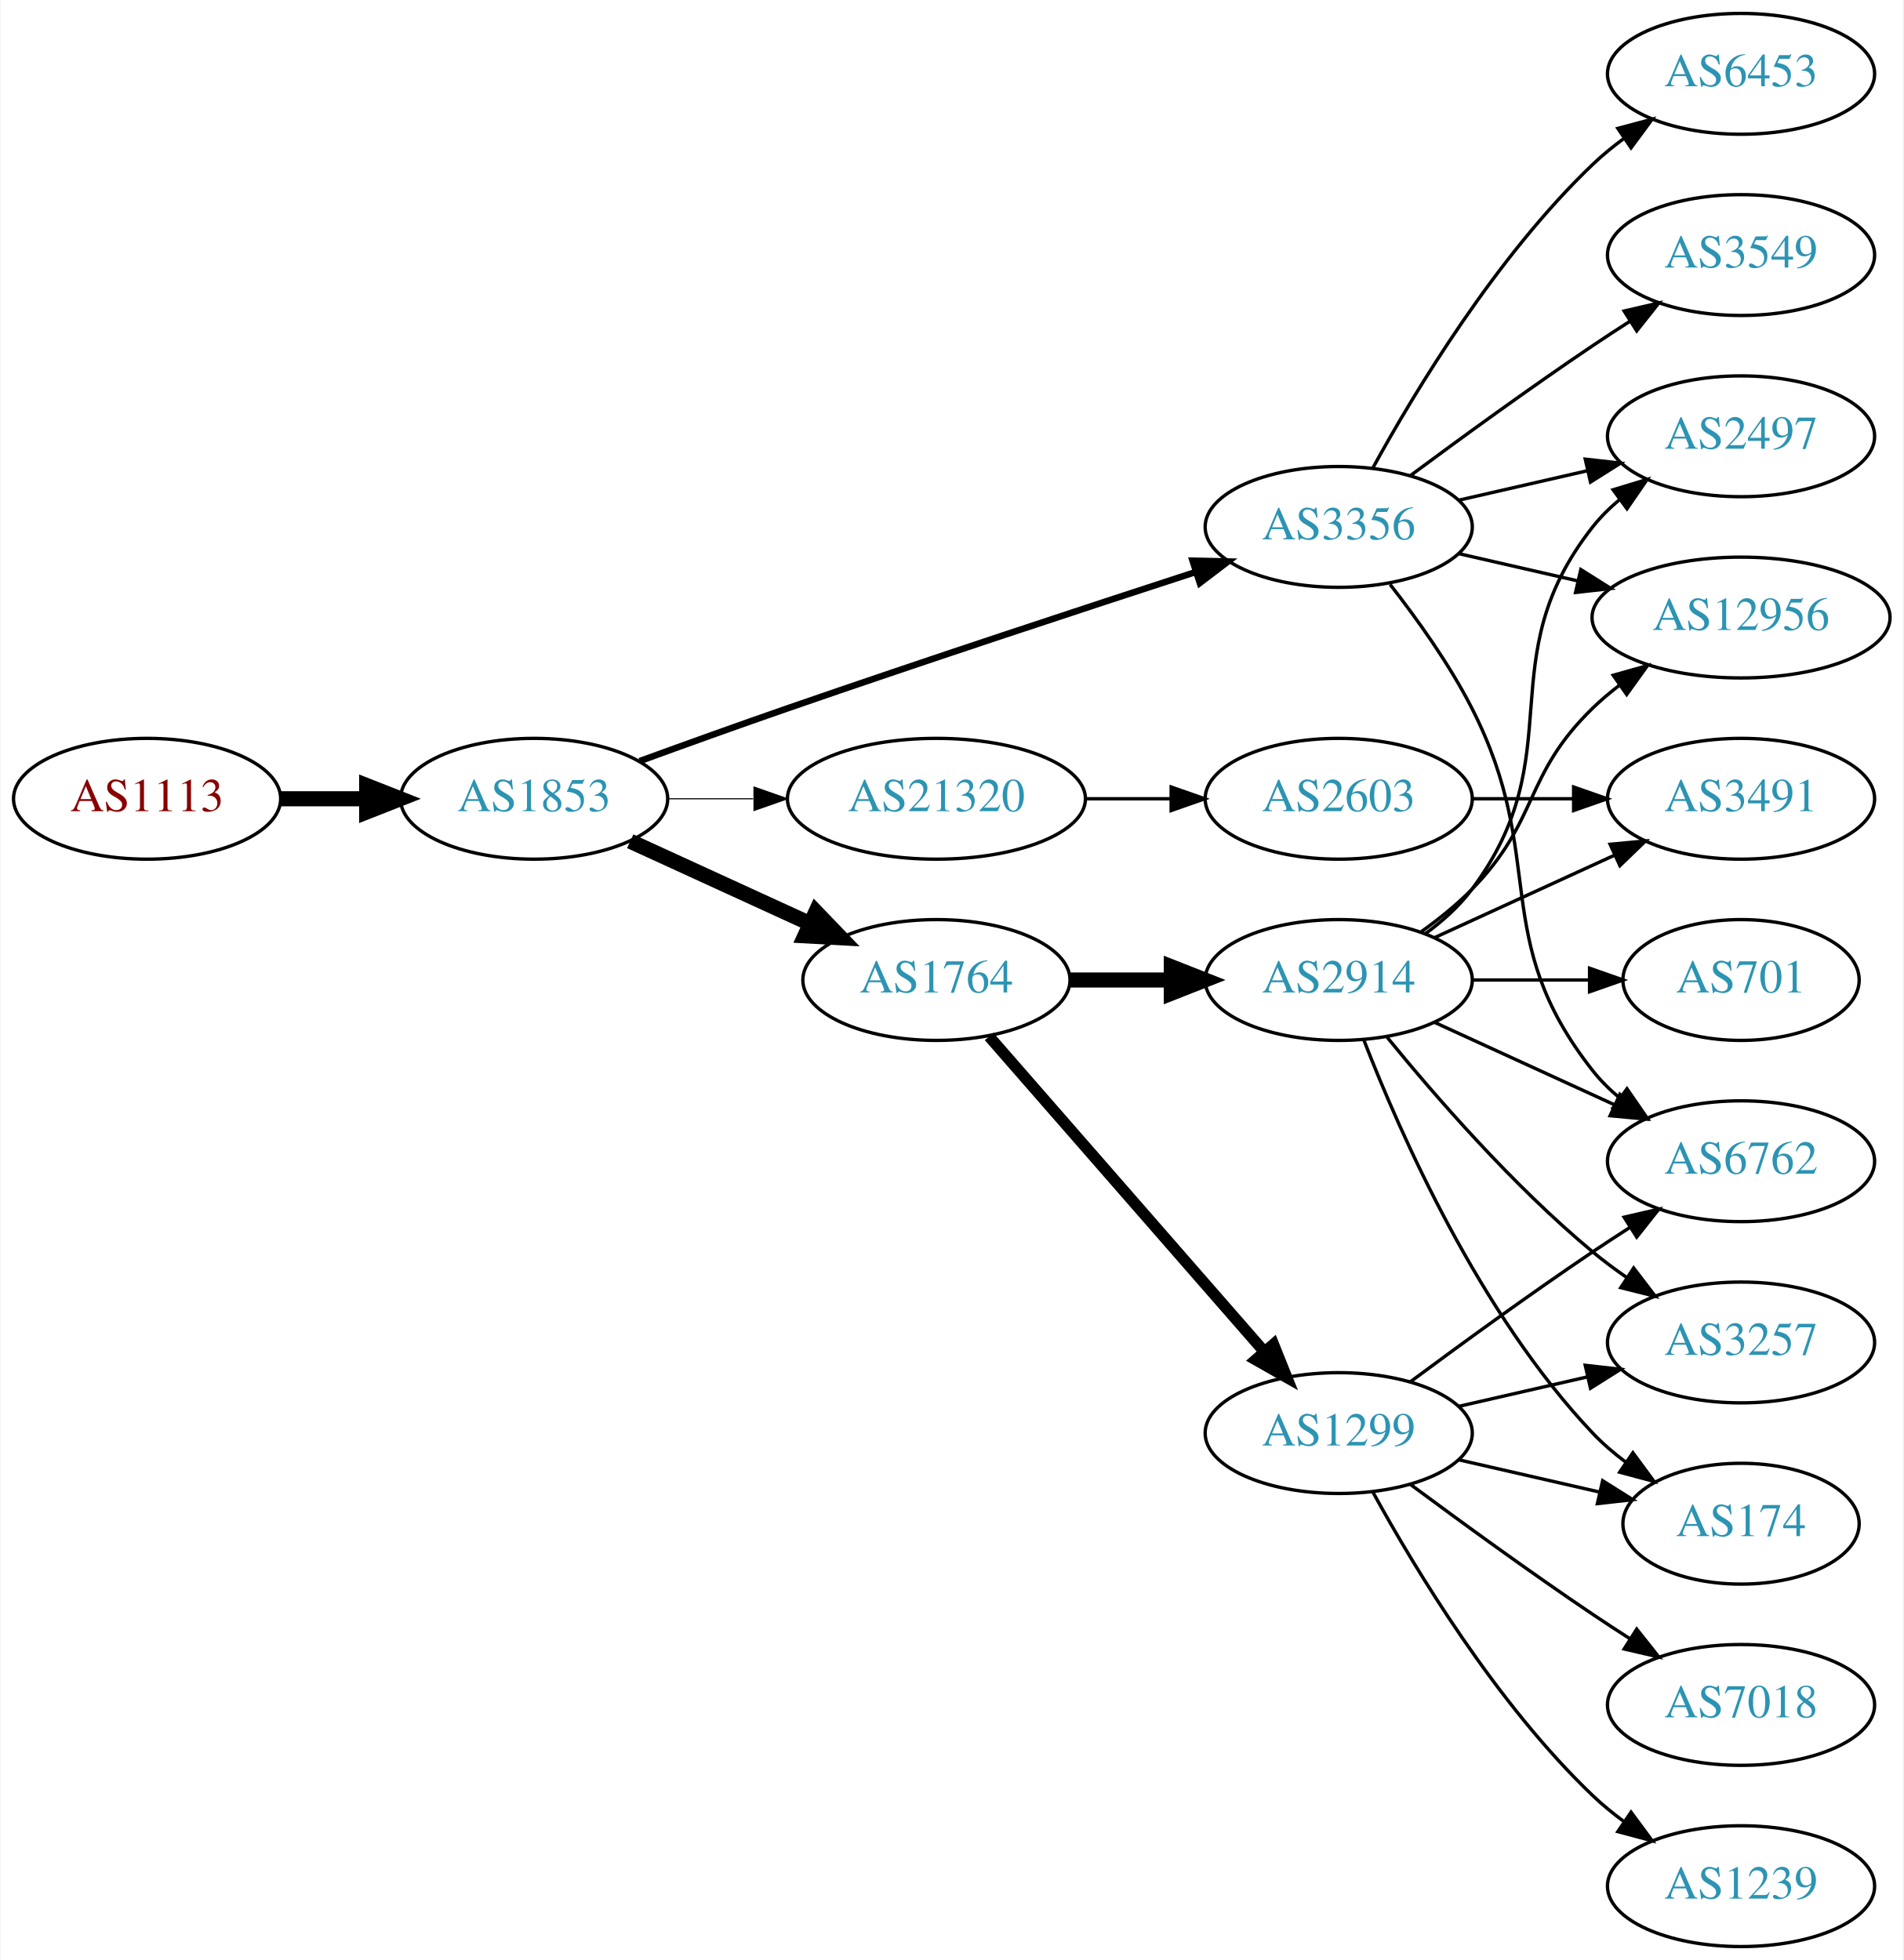
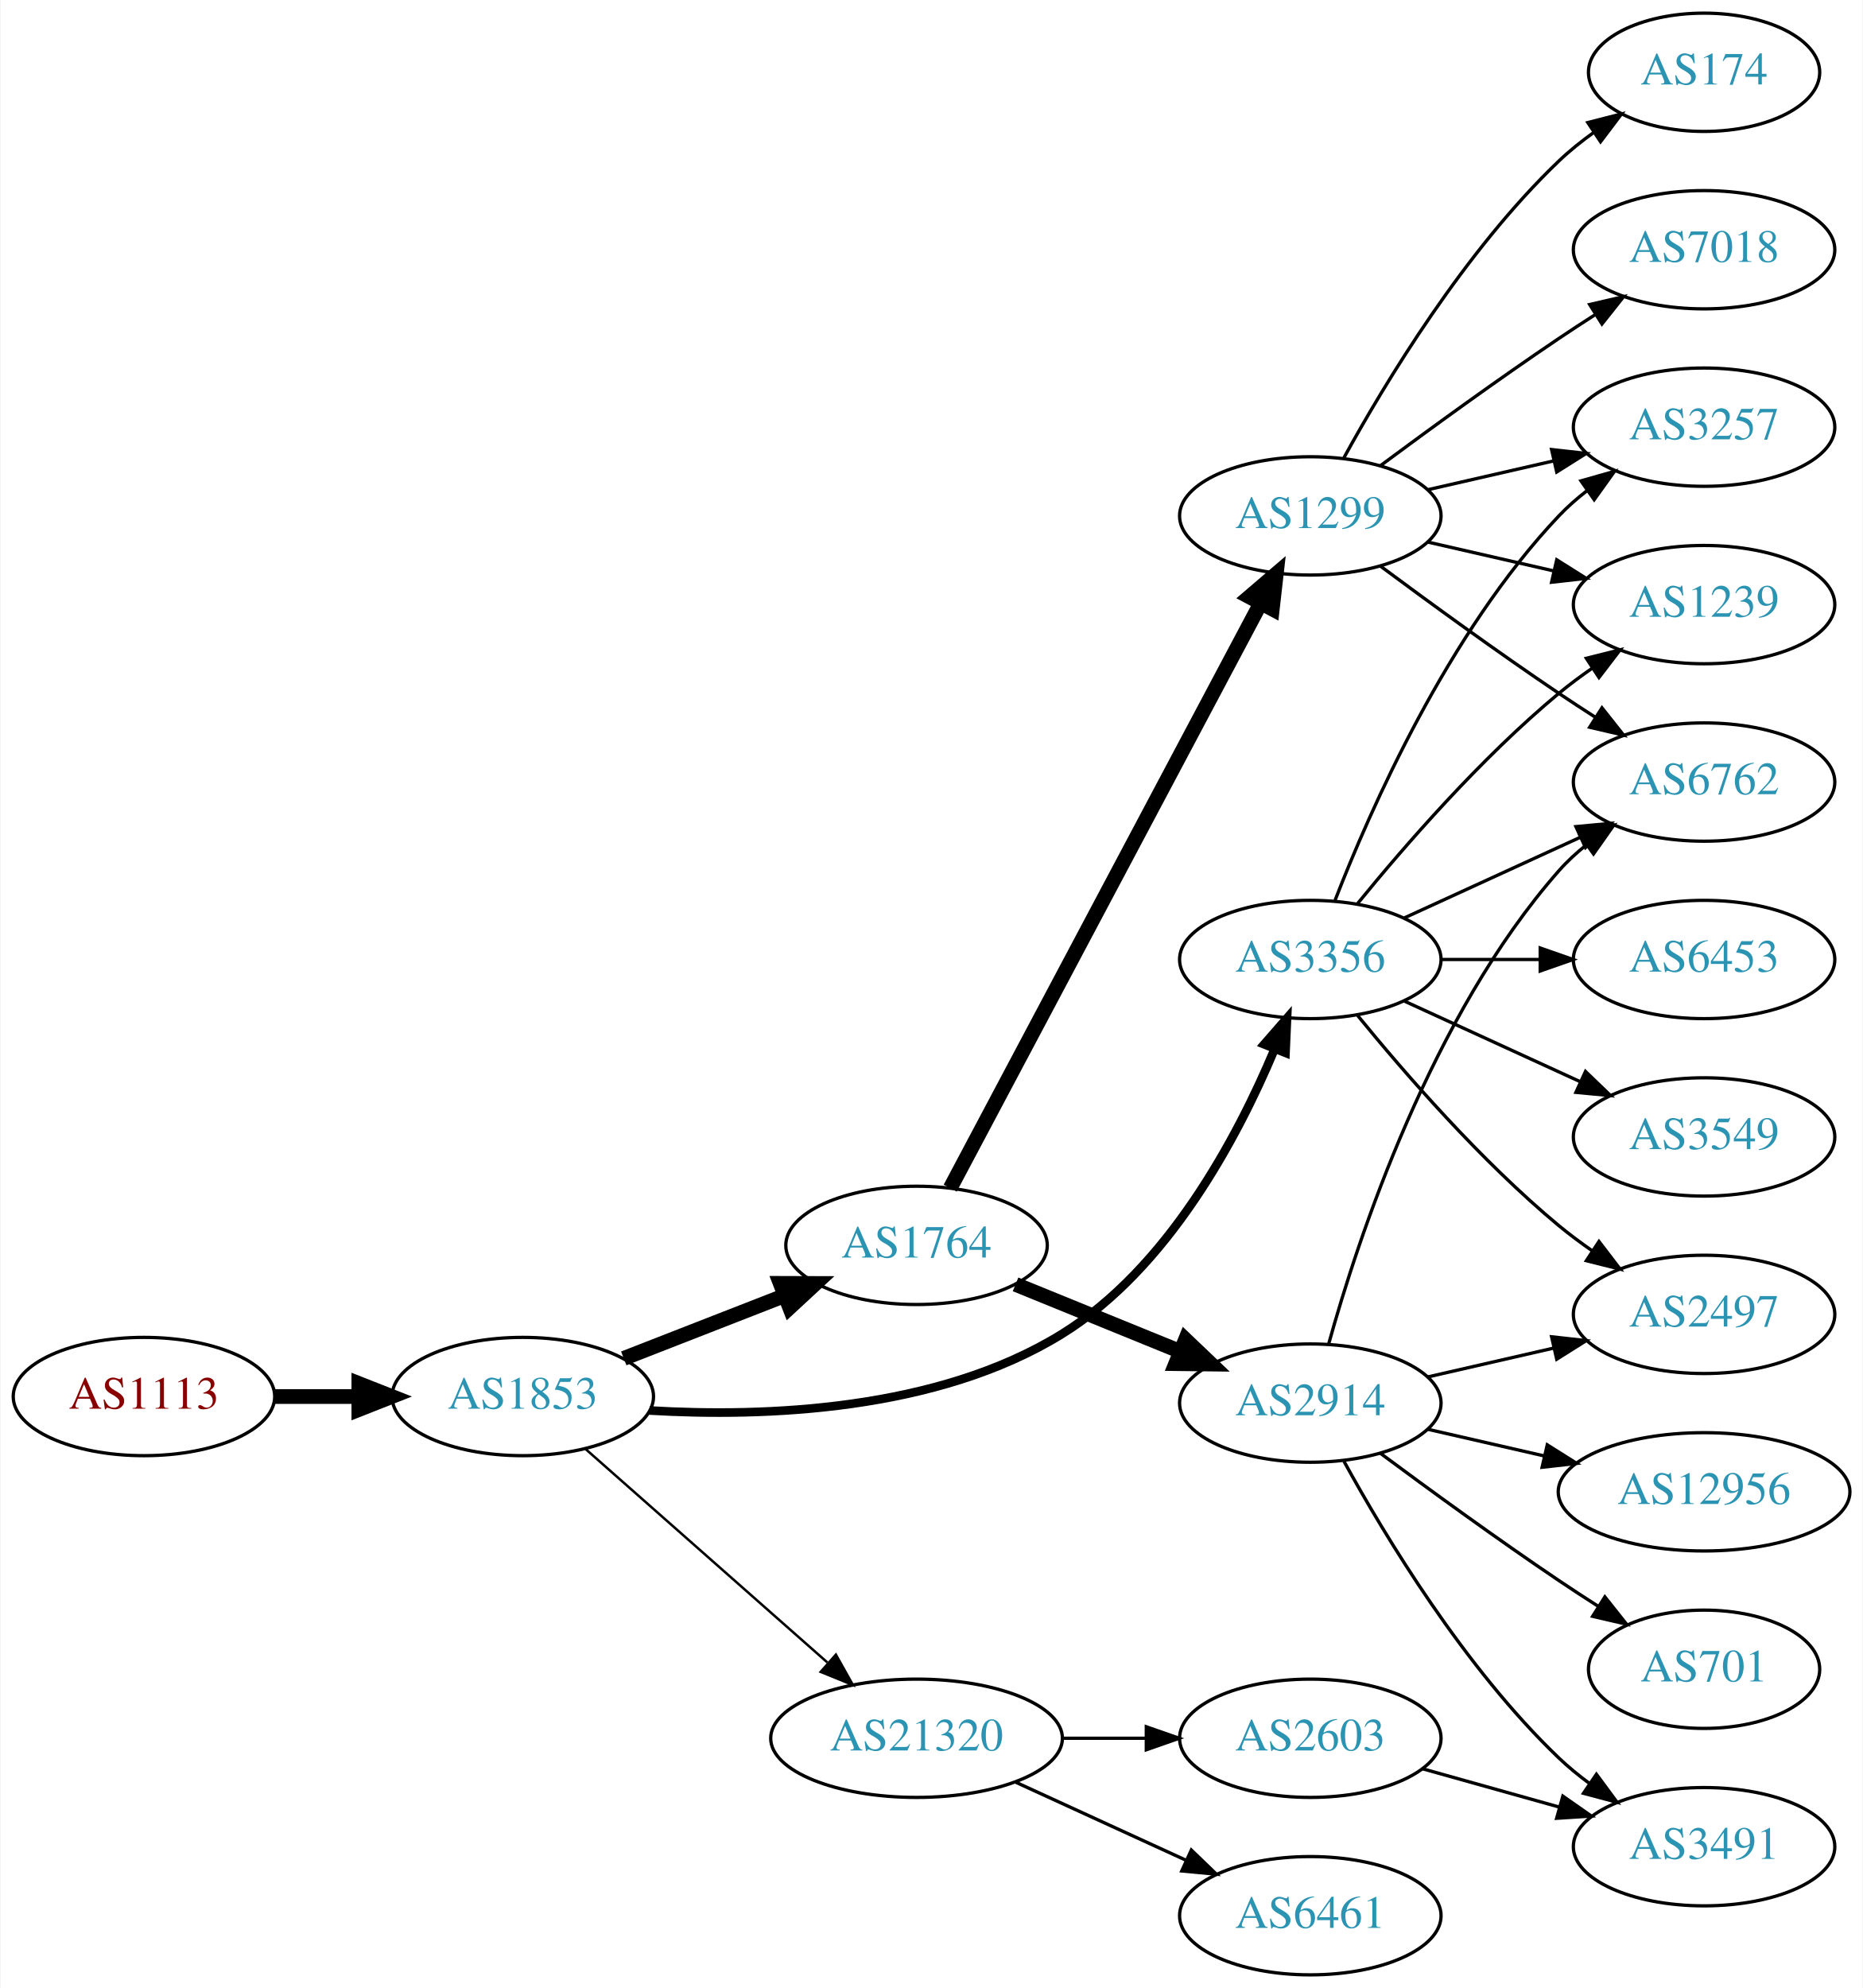
- <svg xmlns="http://www.w3.org/2000/svg" xmlns:xlink="http://www.w3.org/1999/xlink" width="567pt" height="584pt" viewBox="0.00 0.00 566.66 584.00">
-   <g id="graph0" class="graph" transform="scale(1 1) rotate(0) translate(4 580)">
-     <polygon fill="white" stroke="none" points="-4,4 -4,-580 562.663,-580 562.663,4 -4,4" />
+ <svg xmlns="http://www.w3.org/2000/svg" xmlns:xlink="http://www.w3.org/1999/xlink" width="567pt" height="605pt" viewBox="0.00 0.00 566.66 605.00">
+   <g id="graph0" class="graph" transform="scale(1 1) rotate(0) translate(4 601)">
+     <polygon fill="white" stroke="none" points="-4,4 -4,-601 562.663,-601 562.663,4 -4,4" />
    <g id="node1" class="node">
      <g id="a_node1">
        <a xlink:href="/asn/1113" xlink:title="AS1113 ~ Technische Universitaet Graz, AT [AT]">
-           <ellipse fill="#ffffff" stroke="black" cx="39.647" cy="-342" rx="39.794" ry="18" />
-           <text text-anchor="middle" x="39.647" y="-338.3" font-family="Times,serif" font-size="14.00" fill="#880000">AS1113</text>
+           <ellipse fill="#ffffff" stroke="black" cx="39.647" cy="-176" rx="39.794" ry="18" />
+           <text text-anchor="middle" x="39.647" y="-172.3" font-family="Times,serif" font-size="14.00" fill="#880000">AS1113</text>
        </a>
      </g>
    </g>
    <g id="node2" class="node">
      <g id="a_node2">
        <a xlink:href="/asn/1853" xlink:title="AS1853 ~ ACOnet Backbone [AT]">
-           <ellipse fill="#ffffff" stroke="black" cx="154.939" cy="-342" rx="39.794" ry="18" />
-           <text text-anchor="middle" x="154.939" y="-338.3" font-family="Times,serif" font-size="14.00" fill="#2c94b3">AS1853</text>
+           <ellipse fill="#ffffff" stroke="black" cx="154.939" cy="-176" rx="39.794" ry="18" />
+           <text text-anchor="middle" x="154.939" y="-172.3" font-family="Times,serif" font-size="14.00" fill="#2c94b3">AS1853</text>
        </a>
      </g>
    </g>
    <g id="edge1" class="edge">
-       <path fill="none" stroke="black" stroke-width="4.5" d="M79.319,-342C87.522,-342 96.286,-342 104.818,-342" />
-       <polygon fill="black" stroke="black" stroke-width="4.5" points="105.057,-345.938 115.057,-342 105.057,-338.063 105.057,-345.938" />
+       <path fill="none" stroke="black" stroke-width="4.5" d="M79.319,-176C87.522,-176 96.286,-176 104.818,-176" />
+       <polygon fill="black" stroke="black" stroke-width="4.5" points="105.057,-179.938 115.057,-176 105.057,-172.063 105.057,-179.938" />
    </g>
    <g id="node3" class="node">
      <g id="a_node3">
-         <a xlink:href="/asn/3356" xlink:title="AS3356 ~ Level 3 Parent, LLC [US]">
-           <ellipse fill="#ffffff" stroke="black" cx="394.625" cy="-423" rx="39.794" ry="18" />
-           <text text-anchor="middle" x="394.625" y="-419.3" font-family="Times,serif" font-size="14.00" fill="#2c94b3">AS3356</text>
+         <a xlink:href="/asn/1764" xlink:title="AS1764 ~ NEXTLAYER-AS [AT]">
+           <ellipse fill="#ffffff" stroke="black" cx="274.782" cy="-222" rx="39.794" ry="18" />
+           <text text-anchor="middle" x="274.782" y="-218.3" font-family="Times,serif" font-size="14.00" fill="#2c94b3">AS1764</text>
        </a>
      </g>
    </g>
    <g id="edge2" class="edge">
-       <path fill="none" stroke="black" stroke-width="1.929" d="M186.38,-353.223C199.89,-358.149 216.001,-363.948 230.586,-369 271.695,-383.24 318.906,-398.789 351.909,-409.529" />
-       <polygon fill="black" stroke="black" stroke-width="1.929" points="351.08,-412.94 361.672,-412.701 353.243,-406.283 351.08,-412.94" />
+       <path fill="none" stroke="black" stroke-width="4.5" d="M185.676,-187.608C200.47,-193.382 218.547,-200.439 234.469,-206.654" />
+       <polygon fill="black" stroke="black" stroke-width="4.5" points="233.308,-210.428 244.055,-210.396 236.171,-203.092 233.308,-210.428" />
    </g>
    <g id="node4" class="node">
      <g id="a_node4">
-         <a xlink:href="/asn/21320" xlink:title="AS21320 ~ GEANT Vereniging [EU]">
-           <ellipse fill="#ffffff" stroke="black" cx="274.782" cy="-342" rx="44.393" ry="18" />
-           <text text-anchor="middle" x="274.782" y="-338.3" font-family="Times,serif" font-size="14.00" fill="#2c94b3">AS21320</text>
+         <a xlink:href="/asn/3356" xlink:title="AS3356 ~ Level 3 Parent, LLC [US]">
+           <ellipse fill="#ffffff" stroke="black" cx="394.625" cy="-309" rx="39.794" ry="18" />
+           <text text-anchor="middle" x="394.625" y="-305.3" font-family="Times,serif" font-size="14.00" fill="#2c94b3">AS3356</text>
        </a>
      </g>
    </g>
    <g id="edge3" class="edge">
-       <path fill="none" stroke="black" stroke-width="0.321" d="M194.852,-342C202.955,-342 211.63,-342 220.156,-342" />
-       <polygon fill="black" stroke="black" stroke-width="0.321" points="220.434,-345.5 230.434,-342 220.434,-338.5 220.434,-345.5" />
+       <path fill="none" stroke="black" stroke-width="2.625" d="M193.489,-171.754C228.556,-169.675 281.04,-171.555 318.978,-195 351.277,-214.96 372.417,-254.701 383.695,-281.574" />
+       <polygon fill="black" stroke="black" stroke-width="2.625" points="380.572,-283.191 387.537,-291.175 387.071,-280.591 380.572,-283.191" />
    </g>
    <g id="node5" class="node">
      <g id="a_node5">
-         <a xlink:href="/asn/1764" xlink:title="AS1764 ~ NEXTLAYER-AS [AT]">
-           <ellipse fill="#ffffff" stroke="black" cx="274.782" cy="-288" rx="39.794" ry="18" />
-           <text text-anchor="middle" x="274.782" y="-284.3" font-family="Times,serif" font-size="14.00" fill="#2c94b3">AS1764</text>
+         <a xlink:href="/asn/21320" xlink:title="AS21320 ~ GEANT Vereniging [EU]">
+           <ellipse fill="#ffffff" stroke="black" cx="274.782" cy="-72" rx="44.393" ry="18" />
+           <text text-anchor="middle" x="274.782" y="-68.3" font-family="Times,serif" font-size="14.00" fill="#2c94b3">AS21320</text>
        </a>
      </g>
    </g>
    <g id="edge4" class="edge">
-       <path fill="none" stroke="black" stroke-width="4.5" d="M183.568,-329.339C199.525,-322.027 219.796,-312.739 237.079,-304.819" />
-       <polygon fill="black" stroke="black" stroke-width="4.5" points="238.876,-308.327 246.326,-300.581 235.595,-301.168 238.876,-308.327" />
+       <path fill="none" stroke="black" stroke-width="0.75" d="M174.094,-159.978C193.759,-142.623 225.308,-114.78 247.641,-95.071" />
+       <polygon fill="black" stroke="black" stroke-width="0.75" points="250.231,-97.453 255.413,-88.212 245.599,-92.204 250.231,-97.453" />
    </g>
    <g id="node6" class="node">
      <g id="a_node6">
-         <a xlink:href="/asn/12956" xlink:title="AS12956 ~ TELXIUS [ES]">
-           <ellipse fill="#ffffff" stroke="black" cx="514.467" cy="-396" rx="44.393" ry="18" />
-           <text text-anchor="middle" x="514.467" y="-392.3" font-family="Times,serif" font-size="14.00" fill="#2c94b3">AS12956</text>
+         <a xlink:href="/asn/1299" xlink:title="AS1299 ~ Telia Carrier [EU]">
+           <ellipse fill="#ffffff" stroke="black" cx="394.625" cy="-444" rx="39.794" ry="18" />
+           <text text-anchor="middle" x="394.625" y="-440.3" font-family="Times,serif" font-size="14.00" fill="#2c94b3">AS1299</text>
        </a>
      </g>
    </g>
    <g id="edge5" class="edge">
-       <path fill="none" stroke="black" d="M430.344,-415.045C441.482,-412.493 454.018,-409.621 465.911,-406.896" />
-       <polygon fill="black" stroke="black" points="466.739,-410.297 475.705,-404.652 465.176,-403.474 466.739,-410.297" />
+       <path fill="none" stroke="black" stroke-width="4.5" d="M285.029,-239.42C305.544,-278.068 354.983,-371.204 379.438,-417.274" />
+       <polygon fill="black" stroke="black" stroke-width="4.5" points="376.091,-419.367 384.258,-426.354 383.047,-415.675 376.091,-419.367" />
    </g>
    <g id="node7" class="node">
      <g id="a_node7">
-         <a xlink:href="/asn/3549" xlink:title="AS3549 ~ Level 3 Parent, LLC [US]">
-           <ellipse fill="#ffffff" stroke="black" cx="514.467" cy="-504" rx="39.794" ry="18" />
-           <text text-anchor="middle" x="514.467" y="-500.3" font-family="Times,serif" font-size="14.00" fill="#2c94b3">AS3549</text>
+         <a xlink:href="/asn/2914" xlink:title="AS2914 ~ NTT America, Inc. [US]">
+           <ellipse fill="#ffffff" stroke="black" cx="394.625" cy="-174" rx="39.794" ry="18" />
+           <text text-anchor="middle" x="394.625" y="-170.3" font-family="Times,serif" font-size="14.00" fill="#2c94b3">AS2914</text>
        </a>
      </g>
    </g>
    <g id="edge6" class="edge">
-       <path fill="none" stroke="black" d="M415.955,-438.277C430.817,-449.304 451.562,-464.407 470.271,-477 473.82,-479.389 477.57,-481.839 481.319,-484.242" />
-       <polygon fill="black" stroke="black" points="479.645,-487.325 489.967,-489.712 483.387,-481.409 479.645,-487.325" />
+       <path fill="none" stroke="black" stroke-width="4.5" d="M304.912,-210.135C320.067,-203.962 338.791,-196.335 355.125,-189.682" />
+       <polygon fill="black" stroke="black" stroke-width="4.5" points="356.646,-193.314 364.422,-185.895 353.675,-186.021 356.646,-193.314" />
    </g>
    <g id="node8" class="node">
      <g id="a_node8">
+         <a xlink:href="/asn/3257" xlink:title="AS3257 ~ GTT [DE]">
+           <ellipse fill="#ffffff" stroke="black" cx="514.467" cy="-471" rx="39.794" ry="18" />
+           <text text-anchor="middle" x="514.467" y="-467.3" font-family="Times,serif" font-size="14.00" fill="#2c94b3">AS3257</text>
+         </a>
+       </g>
+     </g>
+     <g id="edge20" class="edge">
+       <path fill="none" stroke="black" d="M402.148,-326.994C412.898,-354.728 436.555,-408.429 470.271,-444 472.857,-446.728 475.774,-449.294 478.843,-451.677" />
+       <polygon fill="black" stroke="black" points="476.997,-454.658 487.191,-457.543 481.021,-448.93 476.997,-454.658" />
+     </g>
+     <g id="node10" class="node">
+       <g id="a_node10">
+         <a xlink:href="/asn/1239" xlink:title="AS1239 ~ Sprint [US]">
+           <ellipse fill="#ffffff" stroke="black" cx="514.467" cy="-417" rx="39.794" ry="18" />
+           <text text-anchor="middle" x="514.467" y="-413.3" font-family="Times,serif" font-size="14.00" fill="#2c94b3">AS1239</text>
+         </a>
+       </g>
+     </g>
+     <g id="edge21" class="edge">
+       <path fill="none" stroke="black" d="M409.044,-326.065C423.158,-343.375 446.573,-370.345 470.271,-390 473.487,-392.668 476.988,-395.27 480.558,-397.741" />
+       <polygon fill="black" stroke="black" points="478.636,-400.666 488.915,-403.236 482.482,-394.817 478.636,-400.666" />
+     </g>
+     <g id="node12" class="node">
+       <g id="a_node12">
+         <a xlink:href="/asn/6762" xlink:title="AS6762 ~ TELECOM ITALIA SPARKLE S.p.A. [IT]">
+           <ellipse fill="#ffffff" stroke="black" cx="514.467" cy="-363" rx="39.794" ry="18" />
+           <text text-anchor="middle" x="514.467" y="-359.3" font-family="Times,serif" font-size="14.00" fill="#2c94b3">AS6762</text>
+         </a>
+       </g>
+     </g>
+     <g id="edge22" class="edge">
+       <path fill="none" stroke="black" d="M423.253,-321.661C439.21,-328.973 459.481,-338.261 476.764,-346.181" />
+       <polygon fill="black" stroke="black" points="475.462,-349.435 486.011,-350.419 478.378,-343.071 475.462,-349.435" />
+     </g>
+     <g id="node14" class="node">
+       <g id="a_node14">
+         <a xlink:href="/asn/2497" xlink:title="AS2497 ~ Internet Initiative Japan Inc. [JP]">
+           <ellipse fill="#ffffff" stroke="black" cx="514.467" cy="-201" rx="39.794" ry="18" />
+           <text text-anchor="middle" x="514.467" y="-197.3" font-family="Times,serif" font-size="14.00" fill="#2c94b3">AS2497</text>
+         </a>
+       </g>
+     </g>
+     <g id="edge17" class="edge">
+       <path fill="none" stroke="black" d="M409.044,-291.935C423.158,-274.625 446.573,-247.655 470.271,-228 473.487,-225.332 476.988,-222.73 480.558,-220.259" />
+       <polygon fill="black" stroke="black" points="482.482,-223.183 488.915,-214.764 478.636,-217.334 482.482,-223.183" />
+     </g>
+     <g id="node17" class="node">
+       <g id="a_node17">
        <a xlink:href="/asn/6453" xlink:title="AS6453 ~ TATA COMMUNICATIONS (AMERICA) INC [US]">
-           <ellipse fill="#ffffff" stroke="black" cx="514.467" cy="-558" rx="39.794" ry="18" />
-           <text text-anchor="middle" x="514.467" y="-554.3" font-family="Times,serif" font-size="14.00" fill="#2c94b3">AS6453</text>
-         </a>
-       </g>
+           <ellipse fill="#ffffff" stroke="black" cx="514.467" cy="-309" rx="39.794" ry="18" />
+           <text text-anchor="middle" x="514.467" y="-305.3" font-family="Times,serif" font-size="14.00" fill="#2c94b3">AS6453</text>
+         </a>
+       </g>
+     </g>
+     <g id="edge18" class="edge">
+       <path fill="none" stroke="black" d="M434.537,-309C444.091,-309 454.44,-309 464.403,-309" />
+       <polygon fill="black" stroke="black" points="464.595,-312.5 474.595,-309 464.595,-305.5 464.595,-312.5" />
+     </g>
+     <g id="node18" class="node">
+       <g id="a_node18">
+         <a xlink:href="/asn/3549" xlink:title="AS3549 ~ Level 3 Parent, LLC [US]">
+           <ellipse fill="#ffffff" stroke="black" cx="514.467" cy="-255" rx="39.794" ry="18" />
+           <text text-anchor="middle" x="514.467" y="-251.3" font-family="Times,serif" font-size="14.00" fill="#2c94b3">AS3549</text>
+         </a>
+       </g>
+     </g>
+     <g id="edge19" class="edge">
+       <path fill="none" stroke="black" d="M423.253,-296.339C439.21,-289.027 459.481,-279.739 476.764,-271.819" />
+       <polygon fill="black" stroke="black" points="478.378,-274.929 486.011,-267.581 475.462,-268.565 478.378,-274.929" />
+     </g>
+     <g id="node19" class="node">
+       <g id="a_node19">
+         <a xlink:href="/asn/2603" xlink:title="AS2603 ~ NORDUnet [NO]">
+           <ellipse fill="#ffffff" stroke="black" cx="394.625" cy="-72" rx="39.794" ry="18" />
+           <text text-anchor="middle" x="394.625" y="-68.3" font-family="Times,serif" font-size="14.00" fill="#2c94b3">AS2603</text>
+         </a>
+       </g>
+     </g>
+     <g id="edge23" class="edge">
+       <path fill="none" stroke="black" d="M318.993,-72C327.306,-72 336.068,-72 344.551,-72" />
+       <polygon fill="black" stroke="black" points="344.709,-75.5 354.709,-72 344.709,-68.5 344.709,-75.5" />
+     </g>
+     <g id="node20" class="node">
+       <g id="a_node20">
+         <a xlink:href="/asn/6461" xlink:title="AS6461 ~ Zayo Bandwidth [US]">
+           <ellipse fill="#ffffff" stroke="black" cx="394.625" cy="-18" rx="39.794" ry="18" />
+           <text text-anchor="middle" x="394.625" y="-14.3" font-family="Times,serif" font-size="14.00" fill="#2c94b3">AS6461</text>
+         </a>
+       </g>
+     </g>
+     <g id="edge24" class="edge">
+       <path fill="none" stroke="black" d="M304.912,-58.652C320.523,-51.498 339.92,-42.609 356.593,-34.969" />
+       <polygon fill="black" stroke="black" points="358.412,-37.986 366.045,-30.638 355.496,-31.622 358.412,-37.986" />
    </g>
    <g id="edge7" class="edge">
-       <path fill="none" stroke="black" d="M404.866,-440.713C417.411,-463.561 441.588,-503.611 470.271,-531 473.139,-533.739 476.328,-536.347 479.637,-538.785" />
-       <polygon fill="black" stroke="black" points="477.761,-541.742 487.996,-544.477 481.7,-535.956 477.761,-541.742" />
+       <path fill="none" stroke="black" d="M430.344,-451.955C442.344,-454.704 455.965,-457.825 468.657,-460.733" />
+       <polygon fill="black" stroke="black" points="468.06,-464.187 478.589,-463.009 469.623,-457.364 468.06,-464.187" />
    </g>
    <g id="node9" class="node">
      <g id="a_node9">
-         <a xlink:href="/asn/6762" xlink:title="AS6762 ~ TELECOM ITALIA SPARKLE S.p.A. [IT]">
-           <ellipse fill="#ffffff" stroke="black" cx="514.467" cy="-234" rx="39.794" ry="18" />
-           <text text-anchor="middle" x="514.467" y="-230.3" font-family="Times,serif" font-size="14.00" fill="#2c94b3">AS6762</text>
+         <a xlink:href="/asn/174" xlink:title="AS174 ~ Cogent Communications [US]">
+           <ellipse fill="#ffffff" stroke="black" cx="514.467" cy="-579" rx="35.194" ry="18" />
+           <text text-anchor="middle" x="514.467" y="-575.3" font-family="Times,serif" font-size="14.00" fill="#2c94b3">AS174</text>
        </a>
      </g>
    </g>
    <g id="edge8" class="edge">
-       <path fill="none" stroke="black" d="M409.921,-405.86C417.907,-395.647 427.569,-382.147 434.271,-369 457.251,-323.923 438.972,-300.754 470.271,-261 472.596,-258.047 475.34,-255.33 478.299,-252.853" />
-       <polygon fill="black" stroke="black" points="480.492,-255.585 486.496,-246.855 476.358,-249.936 480.492,-255.585" />
-     </g>
-     <g id="node10" class="node">
-       <g id="a_node10">
-         <a xlink:href="/asn/2497" xlink:title="AS2497 ~ Internet Initiative Japan Inc. [JP]">
-           <ellipse fill="#ffffff" stroke="black" cx="514.467" cy="-450" rx="39.794" ry="18" />
-           <text text-anchor="middle" x="514.467" y="-446.3" font-family="Times,serif" font-size="14.00" fill="#2c94b3">AS2497</text>
-         </a>
-       </g>
+       <path fill="none" stroke="black" d="M404.866,-461.713C417.411,-484.561 441.588,-524.611 470.271,-552 473.525,-555.107 477.192,-558.046 480.978,-560.76" />
+       <polygon fill="black" stroke="black" points="479.081,-563.701 489.347,-566.322 482.956,-557.872 479.081,-563.701" />
    </g>
    <g id="edge9" class="edge">
-       <path fill="none" stroke="black" d="M430.344,-430.955C442.344,-433.704 455.965,-436.825 468.657,-439.733" />
-       <polygon fill="black" stroke="black" points="468.06,-443.187 478.589,-442.009 469.623,-436.364 468.06,-443.187" />
+       <path fill="none" stroke="black" d="M430.344,-436.045C442.344,-433.296 455.965,-430.175 468.657,-427.267" />
+       <polygon fill="black" stroke="black" points="469.623,-430.636 478.589,-424.991 468.06,-423.813 469.623,-430.636" />
    </g>
    <g id="node11" class="node">
      <g id="a_node11">
-         <a xlink:href="/asn/2603" xlink:title="AS2603 ~ NORDUnet [NO]">
-           <ellipse fill="#ffffff" stroke="black" cx="394.625" cy="-342" rx="39.794" ry="18" />
-           <text text-anchor="middle" x="394.625" y="-338.3" font-family="Times,serif" font-size="14.00" fill="#2c94b3">AS2603</text>
+         <a xlink:href="/asn/7018" xlink:title="AS7018 ~ AT&amp;T Services, Inc. [US]">
+           <ellipse fill="#ffffff" stroke="black" cx="514.467" cy="-525" rx="39.794" ry="18" />
+           <text text-anchor="middle" x="514.467" y="-521.3" font-family="Times,serif" font-size="14.00" fill="#2c94b3">AS7018</text>
        </a>
      </g>
    </g>
    <g id="edge10" class="edge">
-       <path fill="none" stroke="black" d="M318.993,-342C327.306,-342 336.068,-342 344.551,-342" />
-       <polygon fill="black" stroke="black" points="344.709,-345.5 354.709,-342 344.709,-338.5 344.709,-345.5" />
+       <path fill="none" stroke="black" d="M415.955,-459.277C430.817,-470.304 451.562,-485.407 470.271,-498 473.82,-500.389 477.57,-502.839 481.319,-505.242" />
+       <polygon fill="black" stroke="black" points="479.645,-508.325 489.967,-510.712 483.387,-502.409 479.645,-508.325" />
+     </g>
+     <g id="edge11" class="edge">
+       <path fill="none" stroke="black" d="M415.955,-428.723C430.817,-417.696 451.562,-402.593 470.271,-390 473.82,-387.611 477.57,-385.161 481.319,-382.758" />
+       <polygon fill="black" stroke="black" points="483.387,-385.591 489.967,-377.288 479.645,-379.675 483.387,-385.591" />
+     </g>
+     <g id="edge15" class="edge">
+       <path fill="none" stroke="black" d="M400.197,-191.946C409.103,-223.995 431.387,-291.842 470.271,-336 472.755,-338.821 475.605,-341.449 478.63,-343.871" />
+       <polygon fill="black" stroke="black" points="476.748,-346.828 486.92,-349.791 480.816,-341.131 476.748,-346.828" />
    </g>
    <g id="node13" class="node">
      <g id="a_node13">
-         <a xlink:href="/asn/2914" xlink:title="AS2914 ~ NTT America, Inc. [US]">
-           <ellipse fill="#ffffff" stroke="black" cx="394.625" cy="-288" rx="39.794" ry="18" />
-           <text text-anchor="middle" x="394.625" y="-284.3" font-family="Times,serif" font-size="14.00" fill="#2c94b3">AS2914</text>
+         <a xlink:href="/asn/3491" xlink:title="AS3491 ~ PCCW Global, Inc. [US]">
+           <ellipse fill="#ffffff" stroke="black" cx="514.467" cy="-39" rx="39.794" ry="18" />
+           <text text-anchor="middle" x="514.467" y="-35.3" font-family="Times,serif" font-size="14.00" fill="#2c94b3">AS3491</text>
        </a>
      </g>
    </g>
    <g id="edge12" class="edge">
-       <path fill="none" stroke="black" stroke-width="4.5" d="M314.695,-288C324.248,-288 334.598,-288 344.56,-288" />
-       <polygon fill="black" stroke="black" stroke-width="4.5" points="344.753,-291.938 354.753,-288 344.753,-284.063 344.753,-291.938" />
-     </g>
-     <g id="node14" class="node">
-       <g id="a_node14">
-         <a xlink:href="/asn/1299" xlink:title="AS1299 ~ Telia Carrier [EU]">
-           <ellipse fill="#ffffff" stroke="black" cx="394.625" cy="-153" rx="39.794" ry="18" />
-           <text text-anchor="middle" x="394.625" y="-149.3" font-family="Times,serif" font-size="14.00" fill="#2c94b3">AS1299</text>
-         </a>
-       </g>
+       <path fill="none" stroke="black" d="M404.866,-156.287C417.411,-133.439 441.588,-93.389 470.271,-66 473.139,-63.261 476.328,-60.653 479.637,-58.215" />
+       <polygon fill="black" stroke="black" points="481.7,-61.044 487.996,-52.523 477.761,-55.258 481.7,-61.044" />
    </g>
    <g id="edge13" class="edge">
-       <path fill="none" stroke="black" stroke-width="3.375" d="M290.469,-271.175C311.045,-247.603 348.583,-204.6 372.256,-177.48" />
-       <polygon fill="black" stroke="black" stroke-width="3.375" points="375.184,-179.448 379.123,-169.613 369.91,-174.845 375.184,-179.448" />
-     </g>
-     <g id="node12" class="node">
-       <g id="a_node12">
-         <a xlink:href="/asn/3491" xlink:title="AS3491 ~ PCCW Global, Inc. [US]">
-           <ellipse fill="#ffffff" stroke="black" cx="514.467" cy="-342" rx="39.794" ry="18" />
-           <text text-anchor="middle" x="514.467" y="-338.3" font-family="Times,serif" font-size="14.00" fill="#2c94b3">AS3491</text>
-         </a>
-       </g>
-     </g>
-     <g id="edge11" class="edge">
-       <path fill="none" stroke="black" d="M434.537,-342C444.091,-342 454.44,-342 464.403,-342" />
-       <polygon fill="black" stroke="black" points="464.595,-345.5 474.595,-342 464.595,-338.5 464.595,-345.5" />
-     </g>
-     <g id="edge14" class="edge">
-       <path fill="none" stroke="black" d="M419.219,-302.389C424.475,-306.148 429.806,-310.437 434.271,-315 454.443,-335.617 449.578,-348.906 470.271,-369 472.757,-371.414 475.495,-373.722 478.348,-375.9" />
-       <polygon fill="black" stroke="black" points="476.385,-378.798 486.583,-381.671 480.403,-373.066 476.385,-378.798" />
-     </g>
-     <g id="edge20" class="edge">
-       <path fill="none" stroke="black" d="M423.253,-275.339C439.21,-268.027 459.481,-258.739 476.764,-250.819" />
-       <polygon fill="black" stroke="black" points="478.378,-253.929 486.011,-246.581 475.462,-247.565 478.378,-253.929" />
-     </g>
-     <g id="edge18" class="edge">
-       <path fill="none" stroke="black" d="M420.555,-301.882C425.631,-305.611 430.549,-310.016 434.271,-315 464.542,-355.542 438.972,-383.246 470.271,-423 472.596,-425.953 475.34,-428.67 478.299,-431.147" />
-       <polygon fill="black" stroke="black" points="476.358,-434.064 486.496,-437.145 480.492,-428.415 476.358,-434.064" />
-     </g>
-     <g id="edge17" class="edge">
-       <path fill="none" stroke="black" d="M423.253,-300.661C439.21,-307.973 459.481,-317.261 476.764,-325.181" />
-       <polygon fill="black" stroke="black" points="475.462,-328.435 486.011,-329.419 478.378,-322.071 475.462,-328.435" />
+       <path fill="none" stroke="black" d="M430.344,-181.955C442.344,-184.704 455.965,-187.825 468.657,-190.733" />
+       <polygon fill="black" stroke="black" points="468.06,-194.187 478.589,-193.009 469.623,-187.364 468.06,-194.187" />
    </g>
    <g id="node15" class="node">
      <g id="a_node15">
-         <a xlink:href="/asn/701" xlink:title="AS701 ~ UUNET [US]">
-           <ellipse fill="#ffffff" stroke="black" cx="514.467" cy="-288" rx="35.194" ry="18" />
-           <text text-anchor="middle" x="514.467" y="-284.3" font-family="Times,serif" font-size="14.00" fill="#2c94b3">AS701</text>
-         </a>
-       </g>
-     </g>
-     <g id="edge15" class="edge">
-       <path fill="none" stroke="black" d="M434.537,-288C445.624,-288 457.783,-288 469.166,-288" />
-       <polygon fill="black" stroke="black" points="469.348,-291.5 479.348,-288 469.348,-284.5 469.348,-291.5" />
+         <a xlink:href="/asn/12956" xlink:title="AS12956 ~ TELXIUS [ES]">
+           <ellipse fill="#ffffff" stroke="black" cx="514.467" cy="-147" rx="44.393" ry="18" />
+           <text text-anchor="middle" x="514.467" y="-143.3" font-family="Times,serif" font-size="14.00" fill="#2c94b3">AS12956</text>
+         </a>
+       </g>
+     </g>
+     <g id="edge14" class="edge">
+       <path fill="none" stroke="black" d="M430.344,-166.045C441.482,-163.493 454.018,-160.621 465.911,-157.896" />
+       <polygon fill="black" stroke="black" points="466.739,-161.297 475.705,-155.652 465.176,-154.474 466.739,-161.297" />
    </g>
    <g id="node16" class="node">
      <g id="a_node16">
-         <a xlink:href="/asn/174" xlink:title="AS174 ~ Cogent Communications [US]">
-           <ellipse fill="#ffffff" stroke="black" cx="514.467" cy="-126" rx="35.194" ry="18" />
-           <text text-anchor="middle" x="514.467" y="-122.3" font-family="Times,serif" font-size="14.00" fill="#2c94b3">AS174</text>
+         <a xlink:href="/asn/701" xlink:title="AS701 ~ UUNET [US]">
+           <ellipse fill="#ffffff" stroke="black" cx="514.467" cy="-93" rx="35.194" ry="18" />
+           <text text-anchor="middle" x="514.467" y="-89.3" font-family="Times,serif" font-size="14.00" fill="#2c94b3">AS701</text>
        </a>
      </g>
    </g>
    <g id="edge16" class="edge">
-       <path fill="none" stroke="black" d="M402.148,-270.006C412.898,-242.272 436.555,-188.571 470.271,-153 473.214,-149.895 476.587,-146.999 480.123,-144.345" />
-       <polygon fill="black" stroke="black" points="482.252,-147.129 488.542,-138.603 478.308,-141.346 482.252,-147.129" />
-     </g>
-     <g id="node17" class="node">
-       <g id="a_node17">
-         <a xlink:href="/asn/3257" xlink:title="AS3257 ~ GTT [DE]">
-           <ellipse fill="#ffffff" stroke="black" cx="514.467" cy="-180" rx="39.794" ry="18" />
-           <text text-anchor="middle" x="514.467" y="-176.3" font-family="Times,serif" font-size="14.00" fill="#2c94b3">AS3257</text>
-         </a>
-       </g>
-     </g>
-     <g id="edge19" class="edge">
-       <path fill="none" stroke="black" d="M409.044,-270.935C423.158,-253.625 446.573,-226.655 470.271,-207 473.487,-204.332 476.988,-201.73 480.558,-199.259" />
-       <polygon fill="black" stroke="black" points="482.482,-202.183 488.915,-193.764 478.636,-196.334 482.482,-202.183" />
-     </g>
-     <g id="edge21" class="edge">
-       <path fill="none" stroke="black" d="M415.955,-168.277C430.817,-179.304 451.562,-194.407 470.271,-207 473.82,-209.389 477.57,-211.839 481.319,-214.242" />
-       <polygon fill="black" stroke="black" points="479.645,-217.325 489.967,-219.712 483.387,-211.409 479.645,-217.325" />
-     </g>
-     <g id="edge22" class="edge">
-       <path fill="none" stroke="black" d="M430.344,-145.045C443.436,-142.045 458.459,-138.604 472.099,-135.478" />
-       <polygon fill="black" stroke="black" points="473.241,-138.807 482.207,-133.162 471.677,-131.984 473.241,-138.807" />
-     </g>
-     <g id="edge24" class="edge">
-       <path fill="none" stroke="black" d="M430.344,-160.955C442.344,-163.704 455.965,-166.825 468.657,-169.733" />
-       <polygon fill="black" stroke="black" points="468.06,-173.187 478.589,-172.009 469.623,-166.364 468.06,-173.187" />
-     </g>
-     <g id="node18" class="node">
-       <g id="a_node18">
-         <a xlink:href="/asn/1239" xlink:title="AS1239 ~ Sprint [US]">
-           <ellipse fill="#ffffff" stroke="black" cx="514.467" cy="-18" rx="39.794" ry="18" />
-           <text text-anchor="middle" x="514.467" y="-14.3" font-family="Times,serif" font-size="14.00" fill="#2c94b3">AS1239</text>
-         </a>
-       </g>
-     </g>
-     <g id="edge23" class="edge">
-       <path fill="none" stroke="black" d="M404.866,-135.287C417.411,-112.439 441.588,-72.389 470.271,-45 473.139,-42.261 476.328,-39.653 479.637,-37.215" />
-       <polygon fill="black" stroke="black" points="481.7,-40.044 487.996,-31.523 477.761,-34.258 481.7,-40.044" />
-     </g>
-     <g id="node19" class="node">
-       <g id="a_node19">
-         <a xlink:href="/asn/7018" xlink:title="AS7018 ~ AT&amp;T Services, Inc. [US]">
-           <ellipse fill="#ffffff" stroke="black" cx="514.467" cy="-72" rx="39.794" ry="18" />
-           <text text-anchor="middle" x="514.467" y="-68.3" font-family="Times,serif" font-size="14.00" fill="#2c94b3">AS7018</text>
-         </a>
-       </g>
+       <path fill="none" stroke="black" d="M415.955,-158.723C430.817,-147.696 451.562,-132.593 470.271,-120 474.088,-117.431 478.138,-114.79 482.169,-112.214" />
+       <polygon fill="black" stroke="black" points="484.273,-115.025 490.863,-106.729 480.538,-109.105 484.273,-115.025" />
    </g>
    <g id="edge25" class="edge">
-       <path fill="none" stroke="black" d="M415.955,-137.723C430.817,-126.696 451.562,-111.593 470.271,-99 473.82,-96.611 477.57,-94.161 481.319,-91.758" />
-       <polygon fill="black" stroke="black" points="483.387,-94.591 489.967,-86.288 479.645,-88.675 483.387,-94.591" />
+       <path fill="none" stroke="black" d="M428.764,-62.72C441.692,-59.099 456.683,-54.902 470.427,-51.053" />
+       <polygon fill="black" stroke="black" points="471.483,-54.392 480.168,-48.325 469.595,-47.651 471.483,-54.392" />
    </g>
  </g>
</svg>
